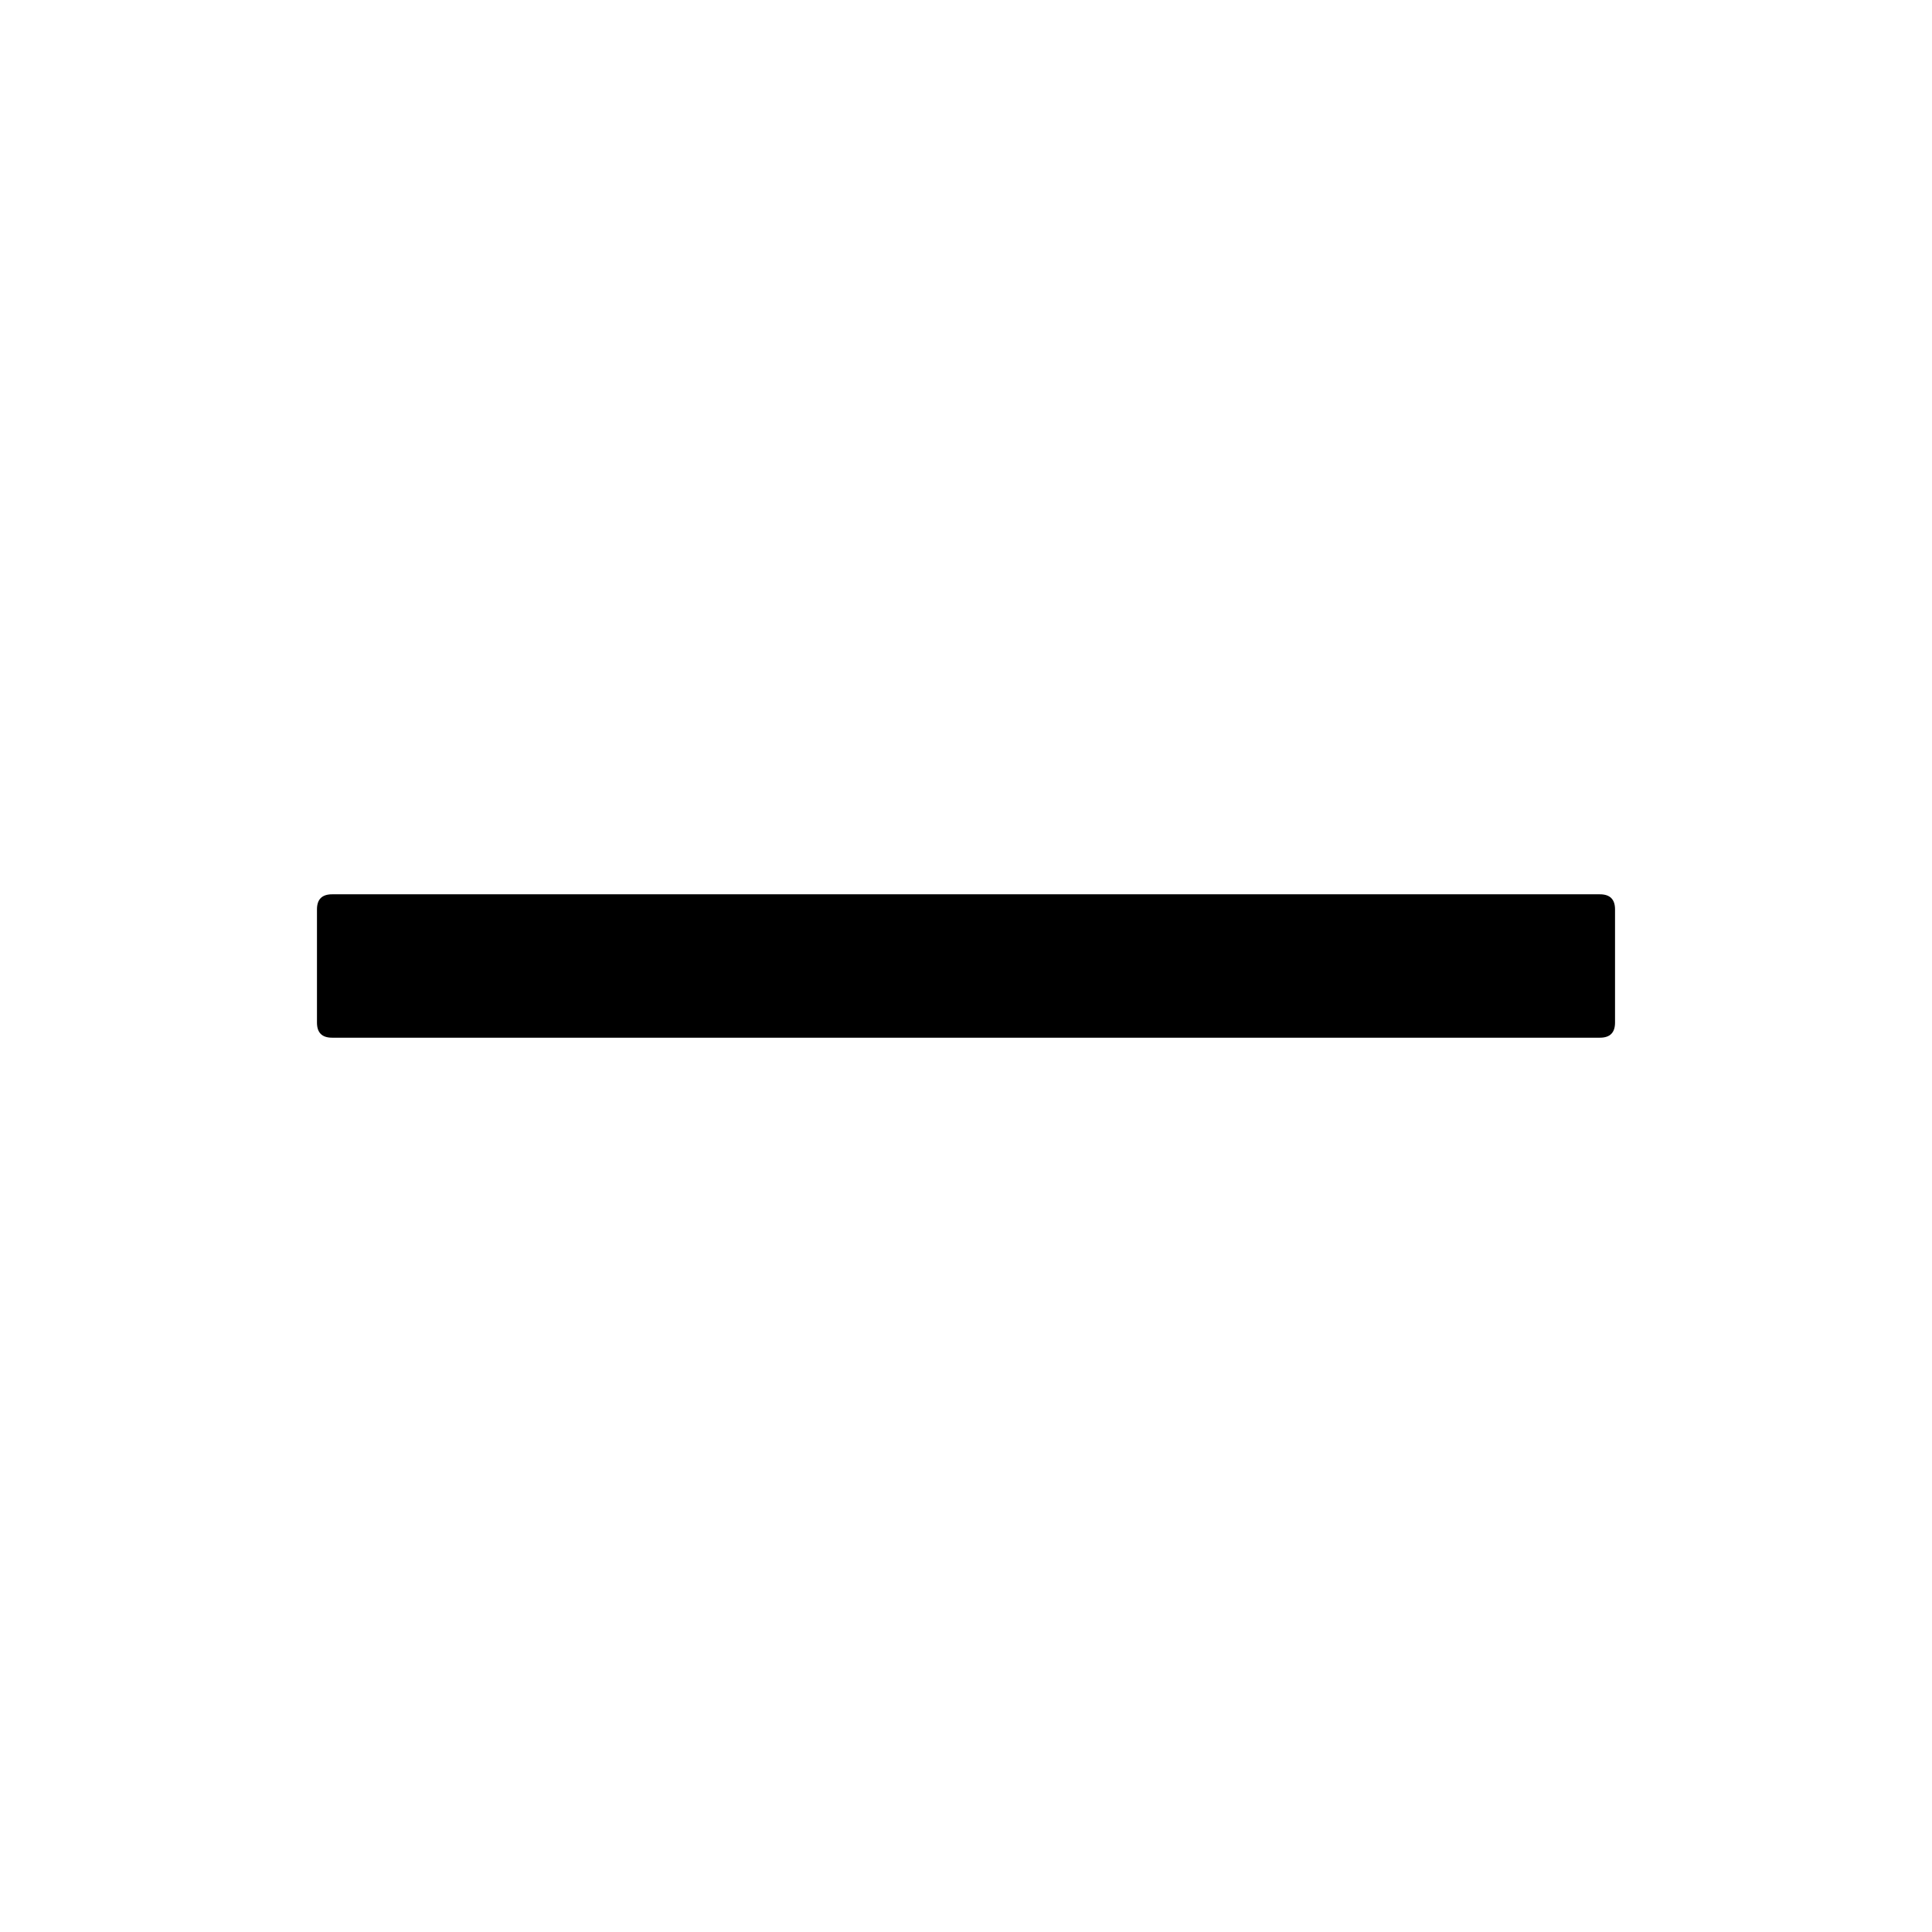
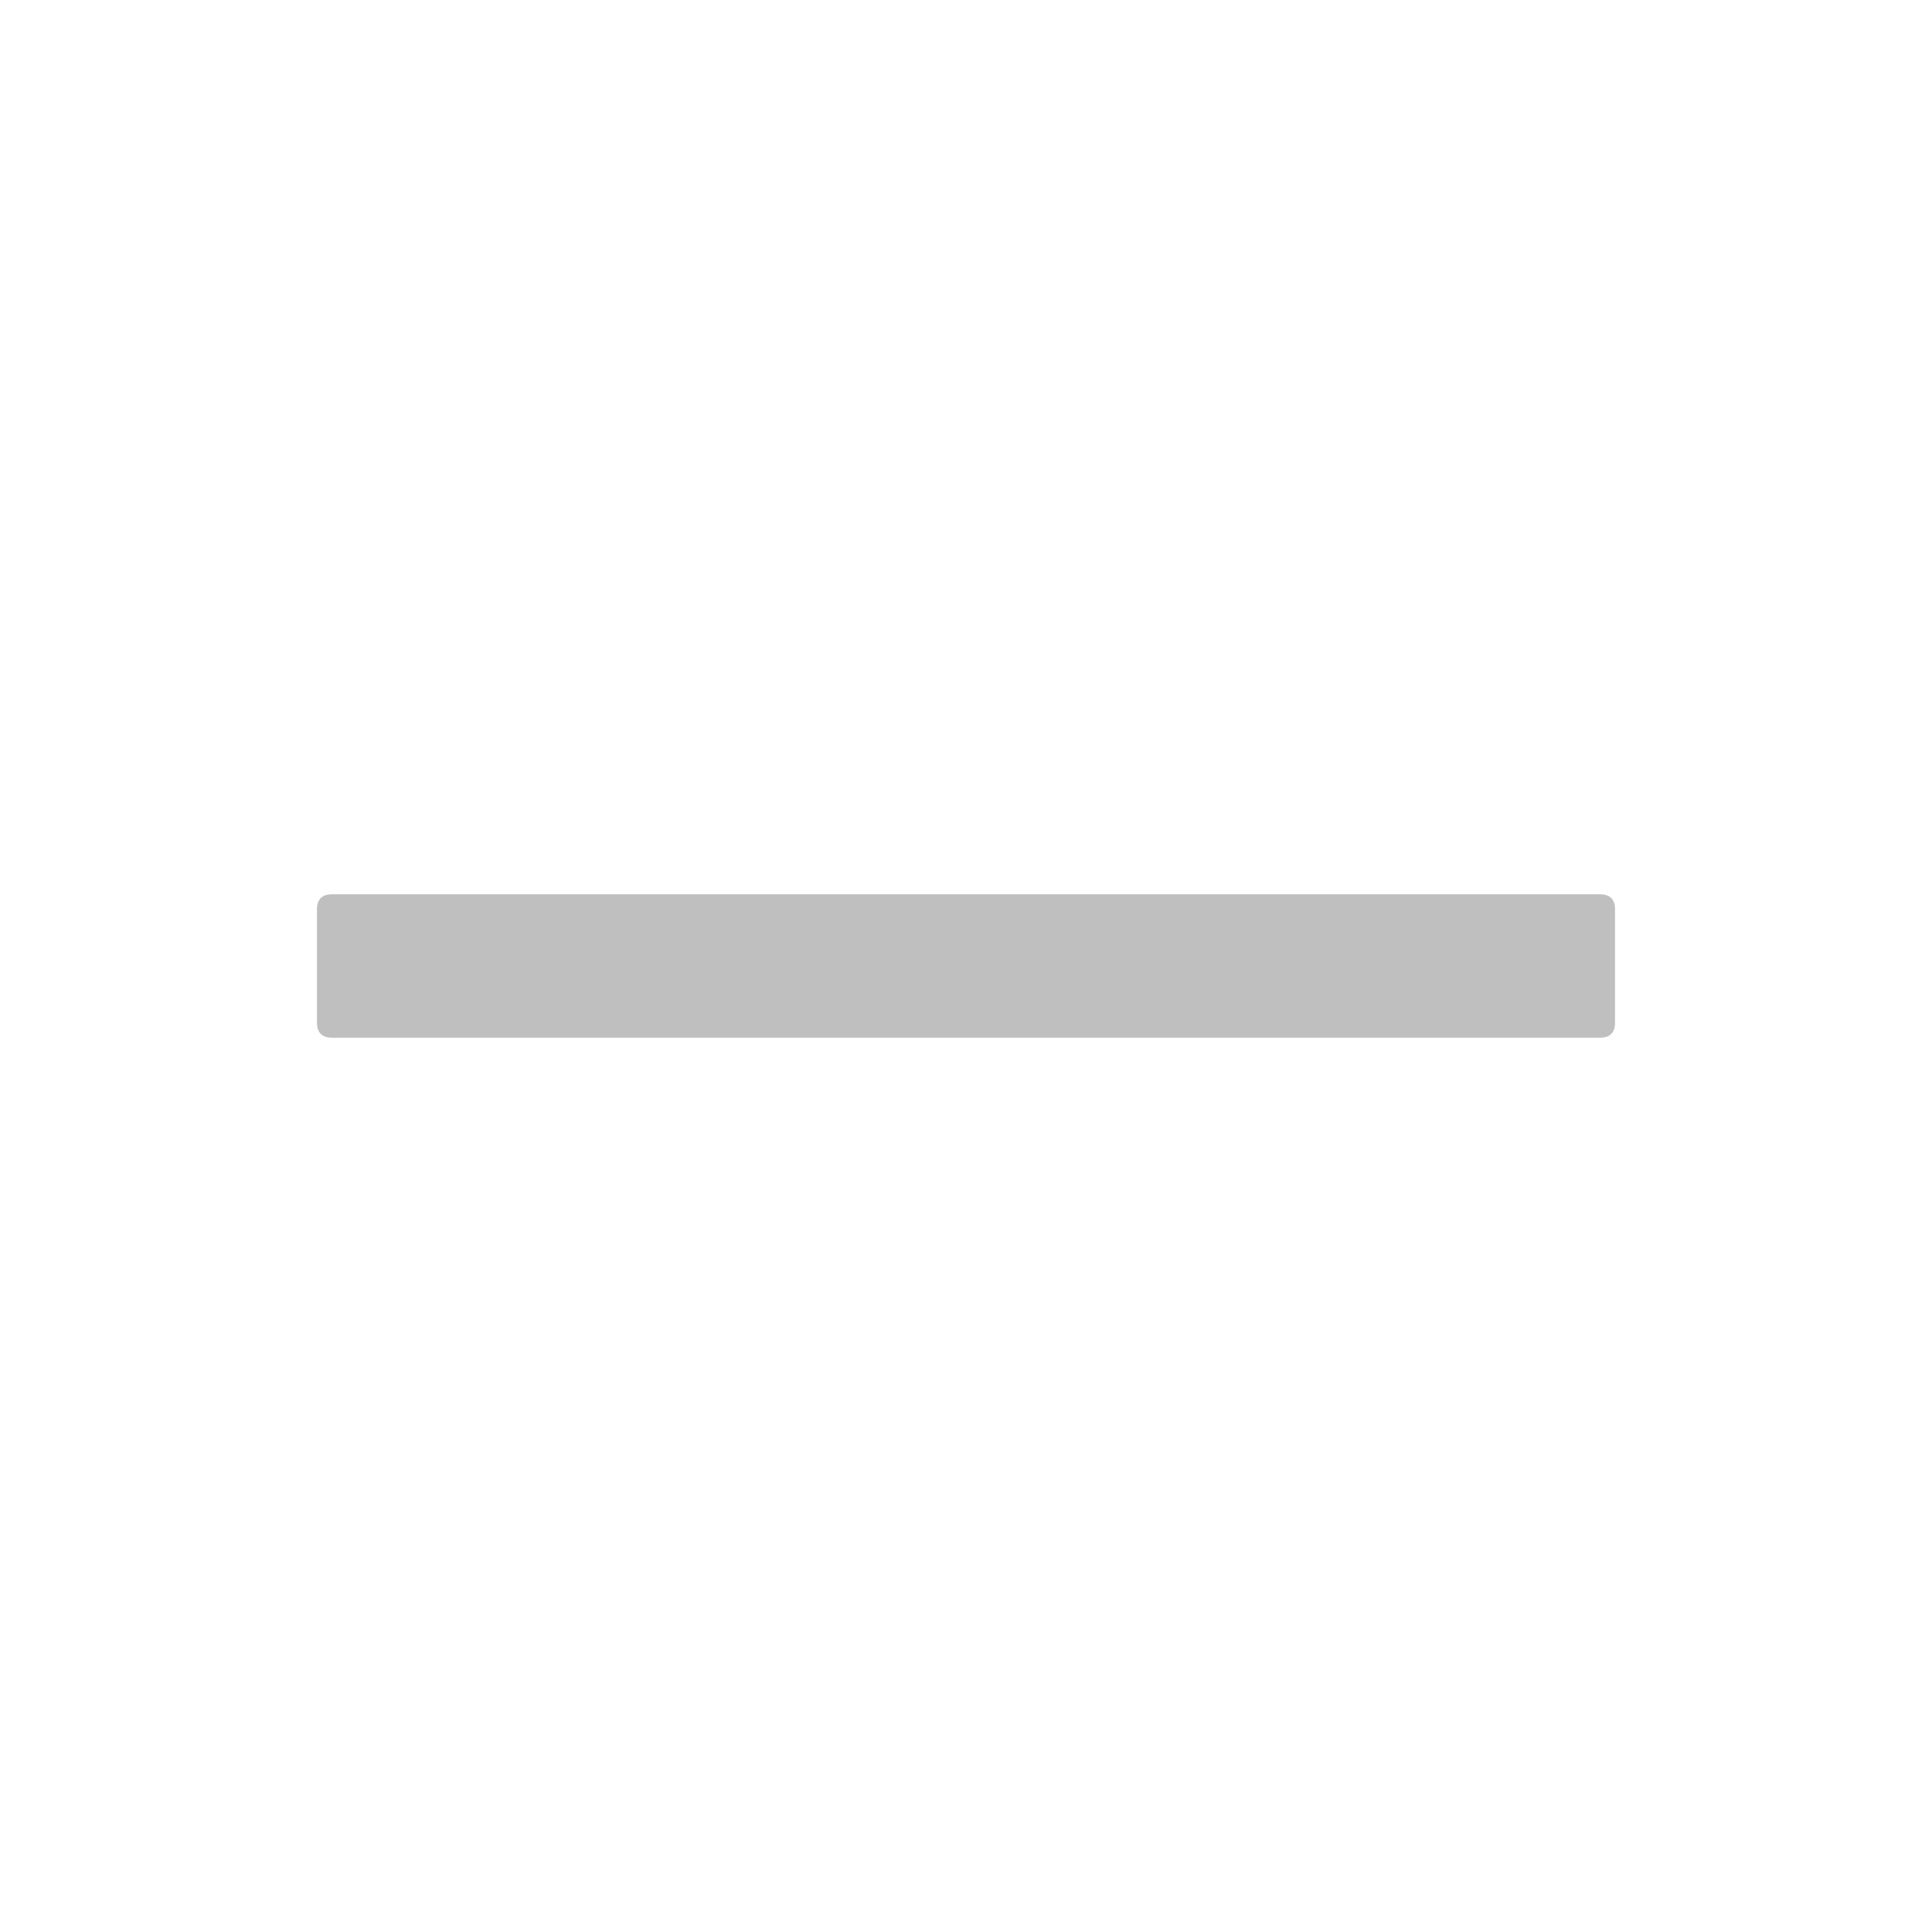
- <svg xmlns="http://www.w3.org/2000/svg" viewBox="0 0 1024 1024" fill="currentColor">
+ <svg xmlns="http://www.w3.org/2000/svg" viewBox="0 0 1024 1024" fill="#bfbfbf">
  <path d="M176 474h672q8 0 8 8v60q0 8-8 8H176q-8 0-8-8v-60q0-8 8-8z" />
</svg>
